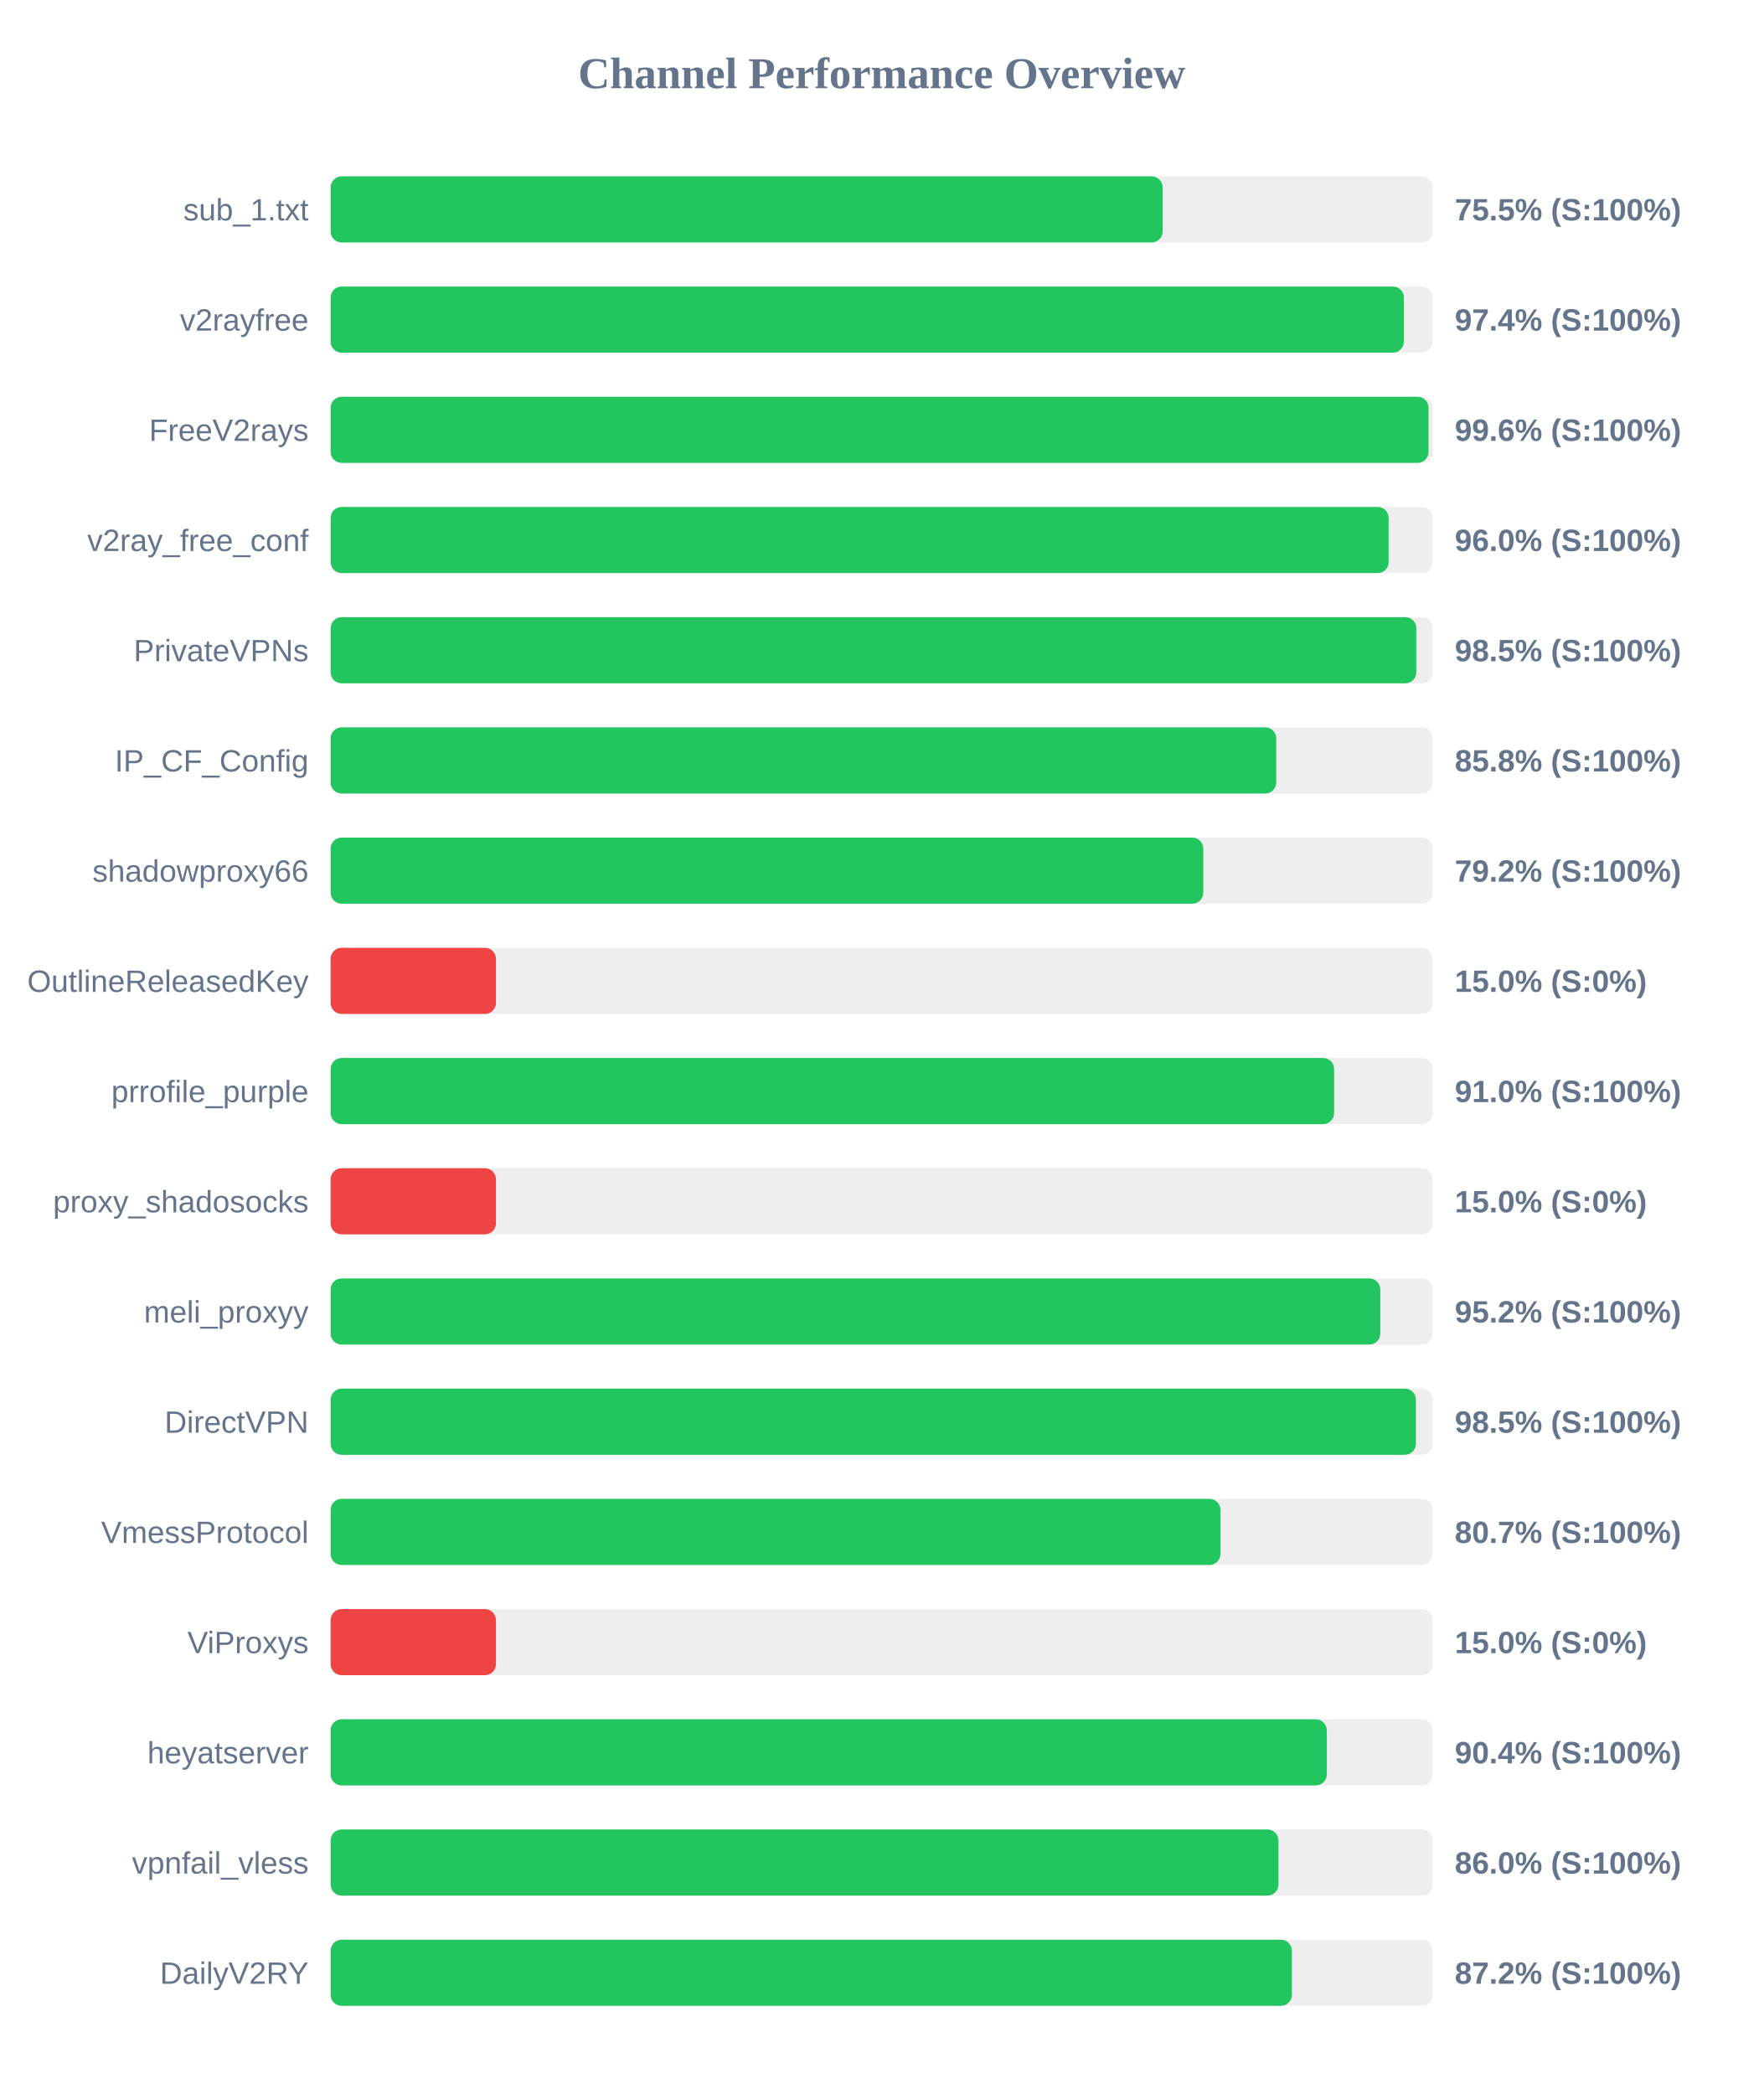
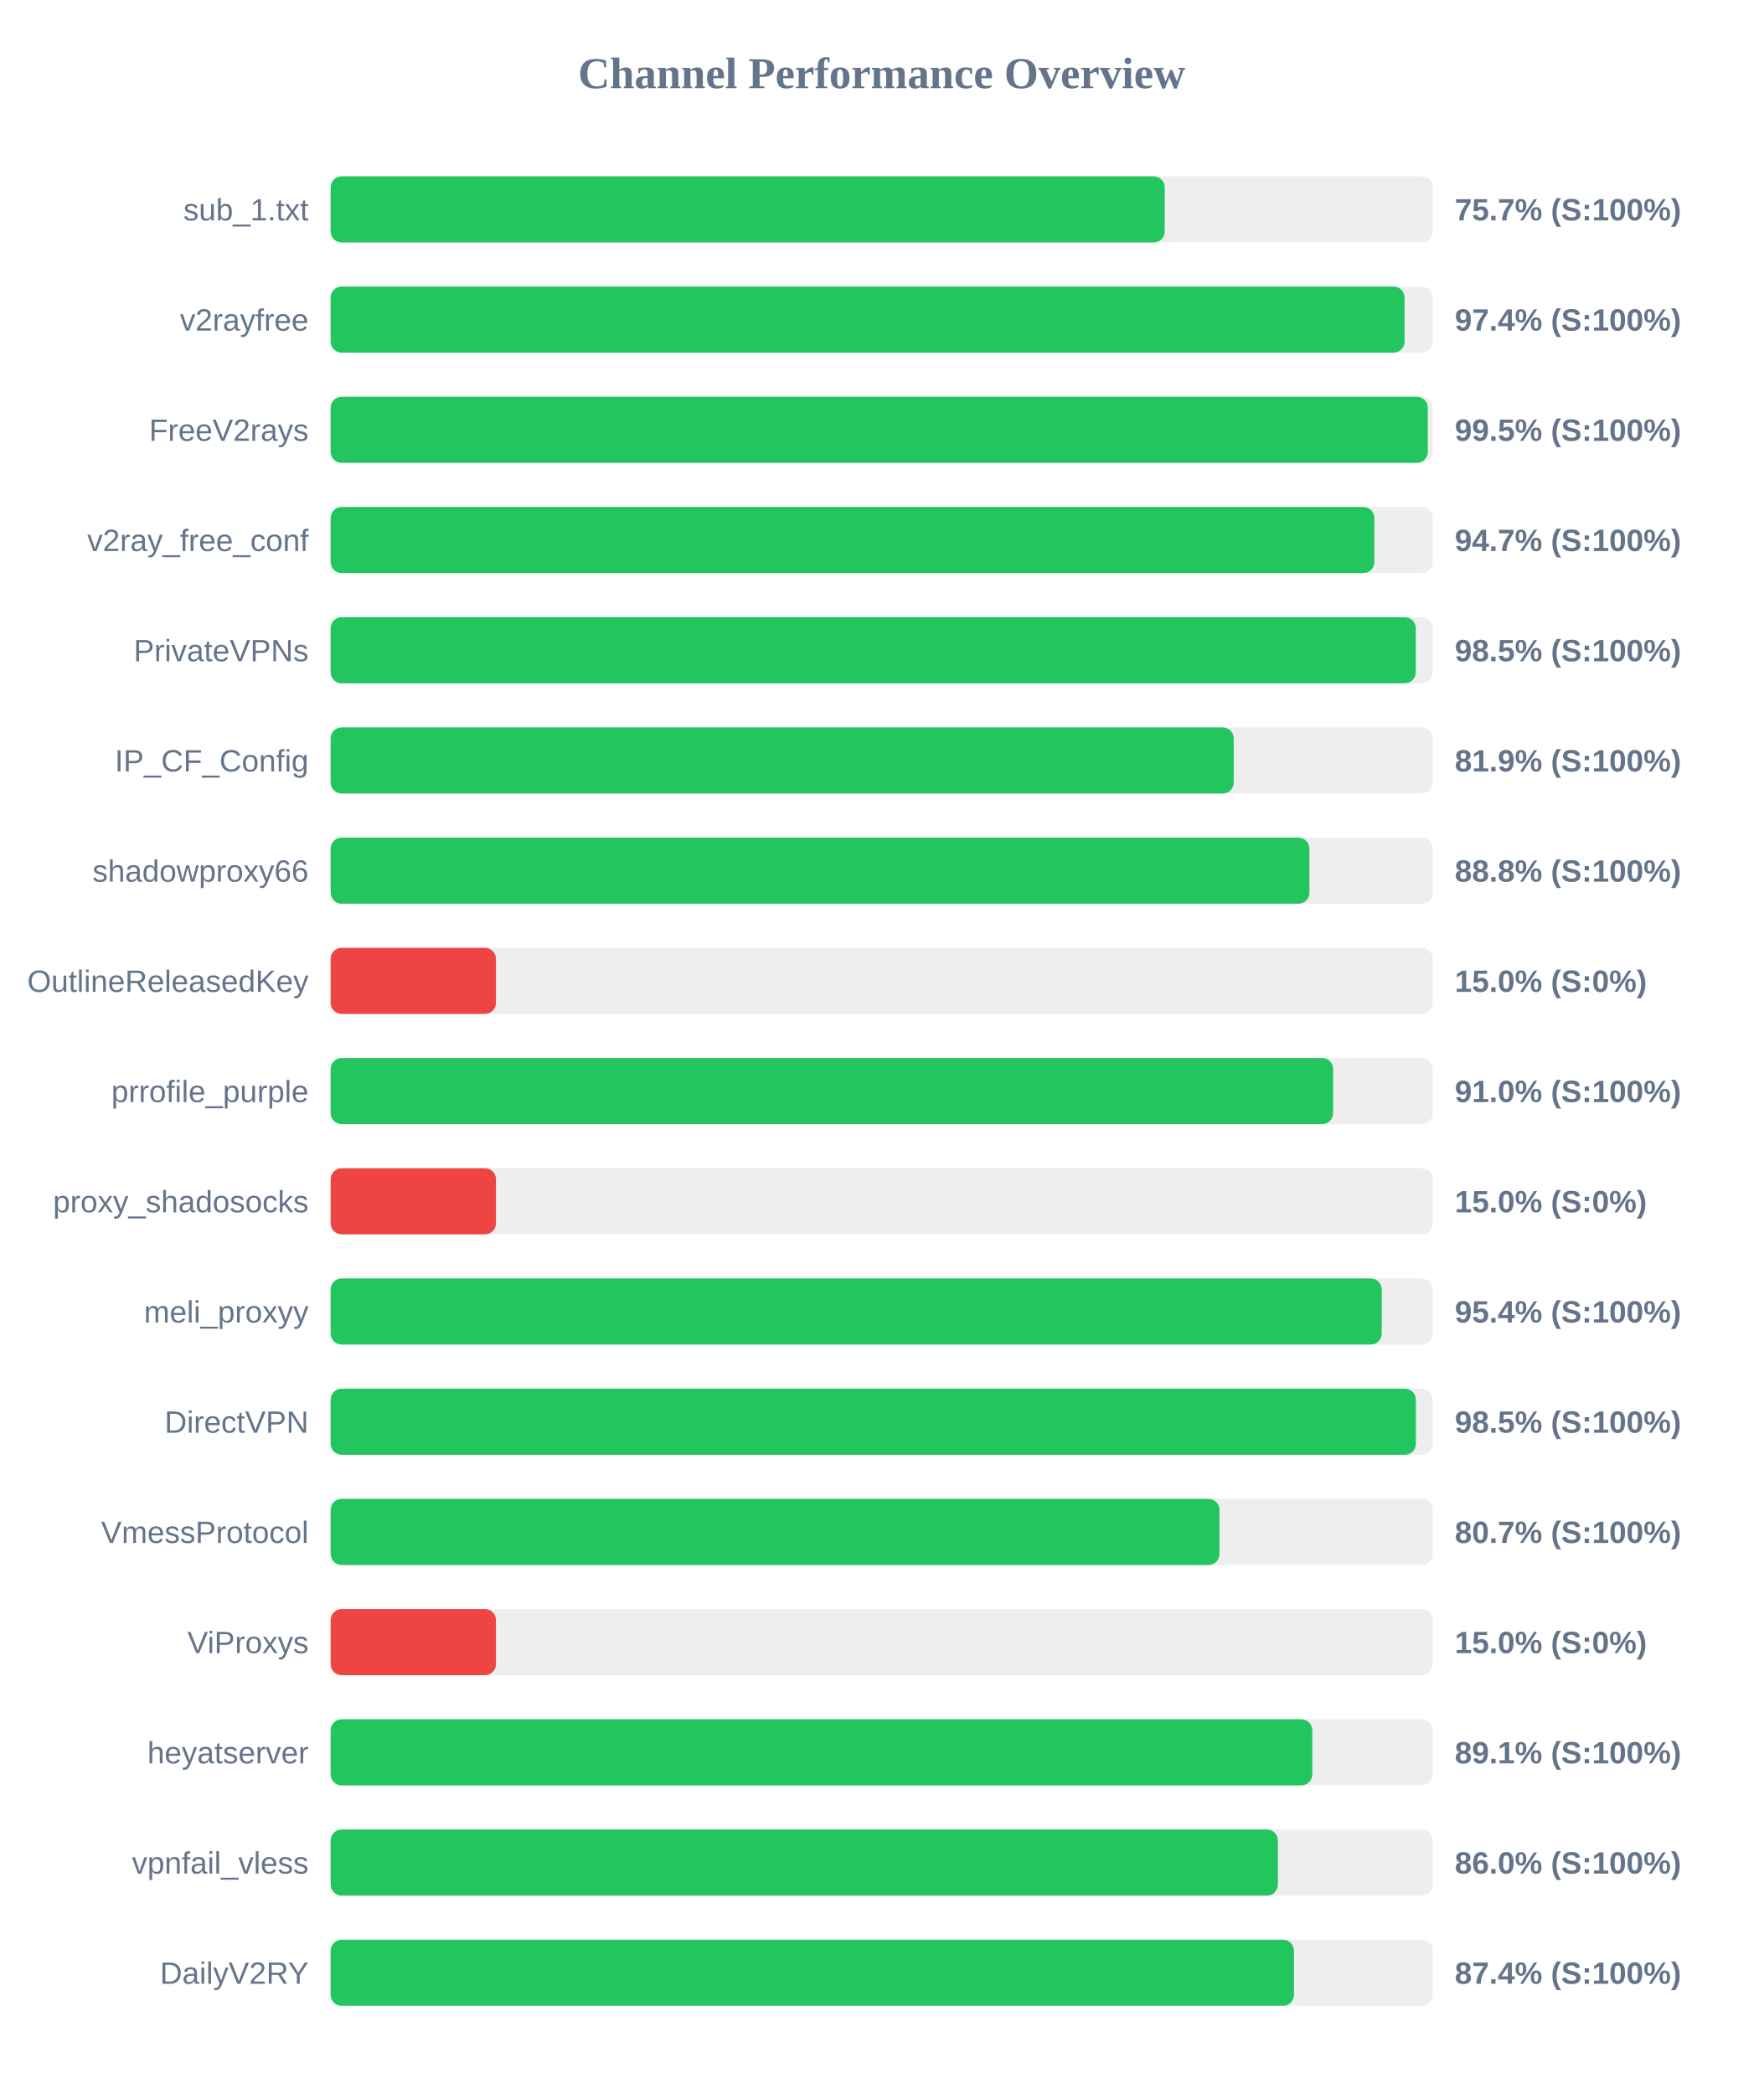
<svg xmlns="http://www.w3.org/2000/svg" width="800" height="950" version="1.1">
  <style>
        .row { font: 14px Arial; fill: #64748b; }
        .score { font: bold 14px Arial; fill: #64748b; }
    </style>
  <text x="400" y="40" text-anchor="middle" font-size="20px" font-weight="bold" fill="#64748b">Channel Performance Overview</text>
  <rect x="150" y="80" width="500" height="30" fill="#eee" rx="5" />
-   <rect x="150" y="80" width="377.45" height="30" fill="#22c55e" rx="5" />
+   <rect x="150" y="80" width="378.4" height="30" fill="#22c55e" rx="5" />
  <text x="140" y="100" text-anchor="end" class="row">sub_1.txt</text>
-   <text x="660" y="100" text-anchor="start" class="score">75.5% (S:100%)</text>
+   <text x="660" y="100" text-anchor="start" class="score">75.7% (S:100%)</text>
  <rect x="150" y="130" width="500" height="30" fill="#eee" rx="5" />
-   <rect x="150" y="130" width="486.9" height="30" fill="#22c55e" rx="5" />
+   <rect x="150" y="130" width="487.2" height="30" fill="#22c55e" rx="5" />
  <text x="140" y="150" text-anchor="end" class="row">v2rayfree</text>
  <text x="660" y="150" text-anchor="start" class="score">97.4% (S:100%)</text>
  <rect x="150" y="180" width="500" height="30" fill="#eee" rx="5" />
-   <rect x="150" y="180" width="498.1" height="30" fill="#22c55e" rx="5" />
+   <rect x="150" y="180" width="497.75" height="30" fill="#22c55e" rx="5" />
  <text x="140" y="200" text-anchor="end" class="row">FreeV2rays</text>
-   <text x="660" y="200" text-anchor="start" class="score">99.6% (S:100%)</text>
+   <text x="660" y="200" text-anchor="start" class="score">99.5% (S:100%)</text>
  <rect x="150" y="230" width="500" height="30" fill="#eee" rx="5" />
-   <rect x="150" y="230" width="480.0" height="30" fill="#22c55e" rx="5" />
+   <rect x="150" y="230" width="473.5" height="30" fill="#22c55e" rx="5" />
  <text x="140" y="250" text-anchor="end" class="row">v2ray_free_conf</text>
-   <text x="660" y="250" text-anchor="start" class="score">96.0% (S:100%)</text>
+   <text x="660" y="250" text-anchor="start" class="score">94.7% (S:100%)</text>
  <rect x="150" y="280" width="500" height="30" fill="#eee" rx="5" />
-   <rect x="150" y="280" width="492.55" height="30" fill="#22c55e" rx="5" />
+   <rect x="150" y="280" width="492.3" height="30" fill="#22c55e" rx="5" />
  <text x="140" y="300" text-anchor="end" class="row">PrivateVPNs</text>
  <text x="660" y="300" text-anchor="start" class="score">98.5% (S:100%)</text>
  <rect x="150" y="330" width="500" height="30" fill="#eee" rx="5" />
-   <rect x="150" y="330" width="429.0" height="30" fill="#22c55e" rx="5" />
+   <rect x="150" y="330" width="409.7" height="30" fill="#22c55e" rx="5" />
  <text x="140" y="350" text-anchor="end" class="row">IP_CF_Config</text>
-   <text x="660" y="350" text-anchor="start" class="score">85.8% (S:100%)</text>
+   <text x="660" y="350" text-anchor="start" class="score">81.9% (S:100%)</text>
  <rect x="150" y="380" width="500" height="30" fill="#eee" rx="5" />
-   <rect x="150" y="380" width="395.9" height="30" fill="#22c55e" rx="5" />
+   <rect x="150" y="380" width="444.05" height="30" fill="#22c55e" rx="5" />
  <text x="140" y="400" text-anchor="end" class="row">shadowproxy66</text>
-   <text x="660" y="400" text-anchor="start" class="score">79.2% (S:100%)</text>
+   <text x="660" y="400" text-anchor="start" class="score">88.8% (S:100%)</text>
  <rect x="150" y="430" width="500" height="30" fill="#eee" rx="5" />
  <rect x="150" y="430" width="75.0" height="30" fill="#ef4444" rx="5" />
  <text x="140" y="450" text-anchor="end" class="row">OutlineReleasedKey</text>
  <text x="660" y="450" text-anchor="start" class="score">15.0% (S:0%)</text>
  <rect x="150" y="480" width="500" height="30" fill="#eee" rx="5" />
-   <rect x="150" y="480" width="455.25" height="30" fill="#22c55e" rx="5" />
+   <rect x="150" y="480" width="454.8" height="30" fill="#22c55e" rx="5" />
  <text x="140" y="500" text-anchor="end" class="row">prrofile_purple</text>
  <text x="660" y="500" text-anchor="start" class="score">91.0% (S:100%)</text>
  <rect x="150" y="530" width="500" height="30" fill="#eee" rx="5" />
  <rect x="150" y="530" width="75.0" height="30" fill="#ef4444" rx="5" />
  <text x="140" y="550" text-anchor="end" class="row">proxy_shadosocks</text>
  <text x="660" y="550" text-anchor="start" class="score">15.0% (S:0%)</text>
  <rect x="150" y="580" width="500" height="30" fill="#eee" rx="5" />
-   <rect x="150" y="580" width="476.2" height="30" fill="#22c55e" rx="5" />
+   <rect x="150" y="580" width="476.85" height="30" fill="#22c55e" rx="5" />
  <text x="140" y="600" text-anchor="end" class="row">meli_proxyy</text>
-   <text x="660" y="600" text-anchor="start" class="score">95.2% (S:100%)</text>
+   <text x="660" y="600" text-anchor="start" class="score">95.4% (S:100%)</text>
  <rect x="150" y="630" width="500" height="30" fill="#eee" rx="5" />
  <rect x="150" y="630" width="492.35" height="30" fill="#22c55e" rx="5" />
  <text x="140" y="650" text-anchor="end" class="row">DirectVPN</text>
  <text x="660" y="650" text-anchor="start" class="score">98.5% (S:100%)</text>
  <rect x="150" y="680" width="500" height="30" fill="#eee" rx="5" />
-   <rect x="150" y="680" width="403.7" height="30" fill="#22c55e" rx="5" />
+   <rect x="150" y="680" width="403.25" height="30" fill="#22c55e" rx="5" />
  <text x="140" y="700" text-anchor="end" class="row">VmessProtocol</text>
  <text x="660" y="700" text-anchor="start" class="score">80.7% (S:100%)</text>
  <rect x="150" y="730" width="500" height="30" fill="#eee" rx="5" />
  <rect x="150" y="730" width="75.0" height="30" fill="#ef4444" rx="5" />
  <text x="140" y="750" text-anchor="end" class="row">ViProxys</text>
  <text x="660" y="750" text-anchor="start" class="score">15.0% (S:0%)</text>
  <rect x="150" y="780" width="500" height="30" fill="#eee" rx="5" />
-   <rect x="150" y="780" width="451.95" height="30" fill="#22c55e" rx="5" />
+   <rect x="150" y="780" width="445.35" height="30" fill="#22c55e" rx="5" />
  <text x="140" y="800" text-anchor="end" class="row">heyatserver</text>
-   <text x="660" y="800" text-anchor="start" class="score">90.4% (S:100%)</text>
+   <text x="660" y="800" text-anchor="start" class="score">89.1% (S:100%)</text>
  <rect x="150" y="830" width="500" height="30" fill="#eee" rx="5" />
-   <rect x="150" y="830" width="430.0" height="30" fill="#22c55e" rx="5" />
+   <rect x="150" y="830" width="429.75" height="30" fill="#22c55e" rx="5" />
  <text x="140" y="850" text-anchor="end" class="row">vpnfail_vless</text>
  <text x="660" y="850" text-anchor="start" class="score">86.0% (S:100%)</text>
  <rect x="150" y="880" width="500" height="30" fill="#eee" rx="5" />
-   <rect x="150" y="880" width="436.1" height="30" fill="#22c55e" rx="5" />
+   <rect x="150" y="880" width="437.05" height="30" fill="#22c55e" rx="5" />
  <text x="140" y="900" text-anchor="end" class="row">DailyV2RY</text>
-   <text x="660" y="900" text-anchor="start" class="score">87.2% (S:100%)</text>
+   <text x="660" y="900" text-anchor="start" class="score">87.4% (S:100%)</text>
</svg>
